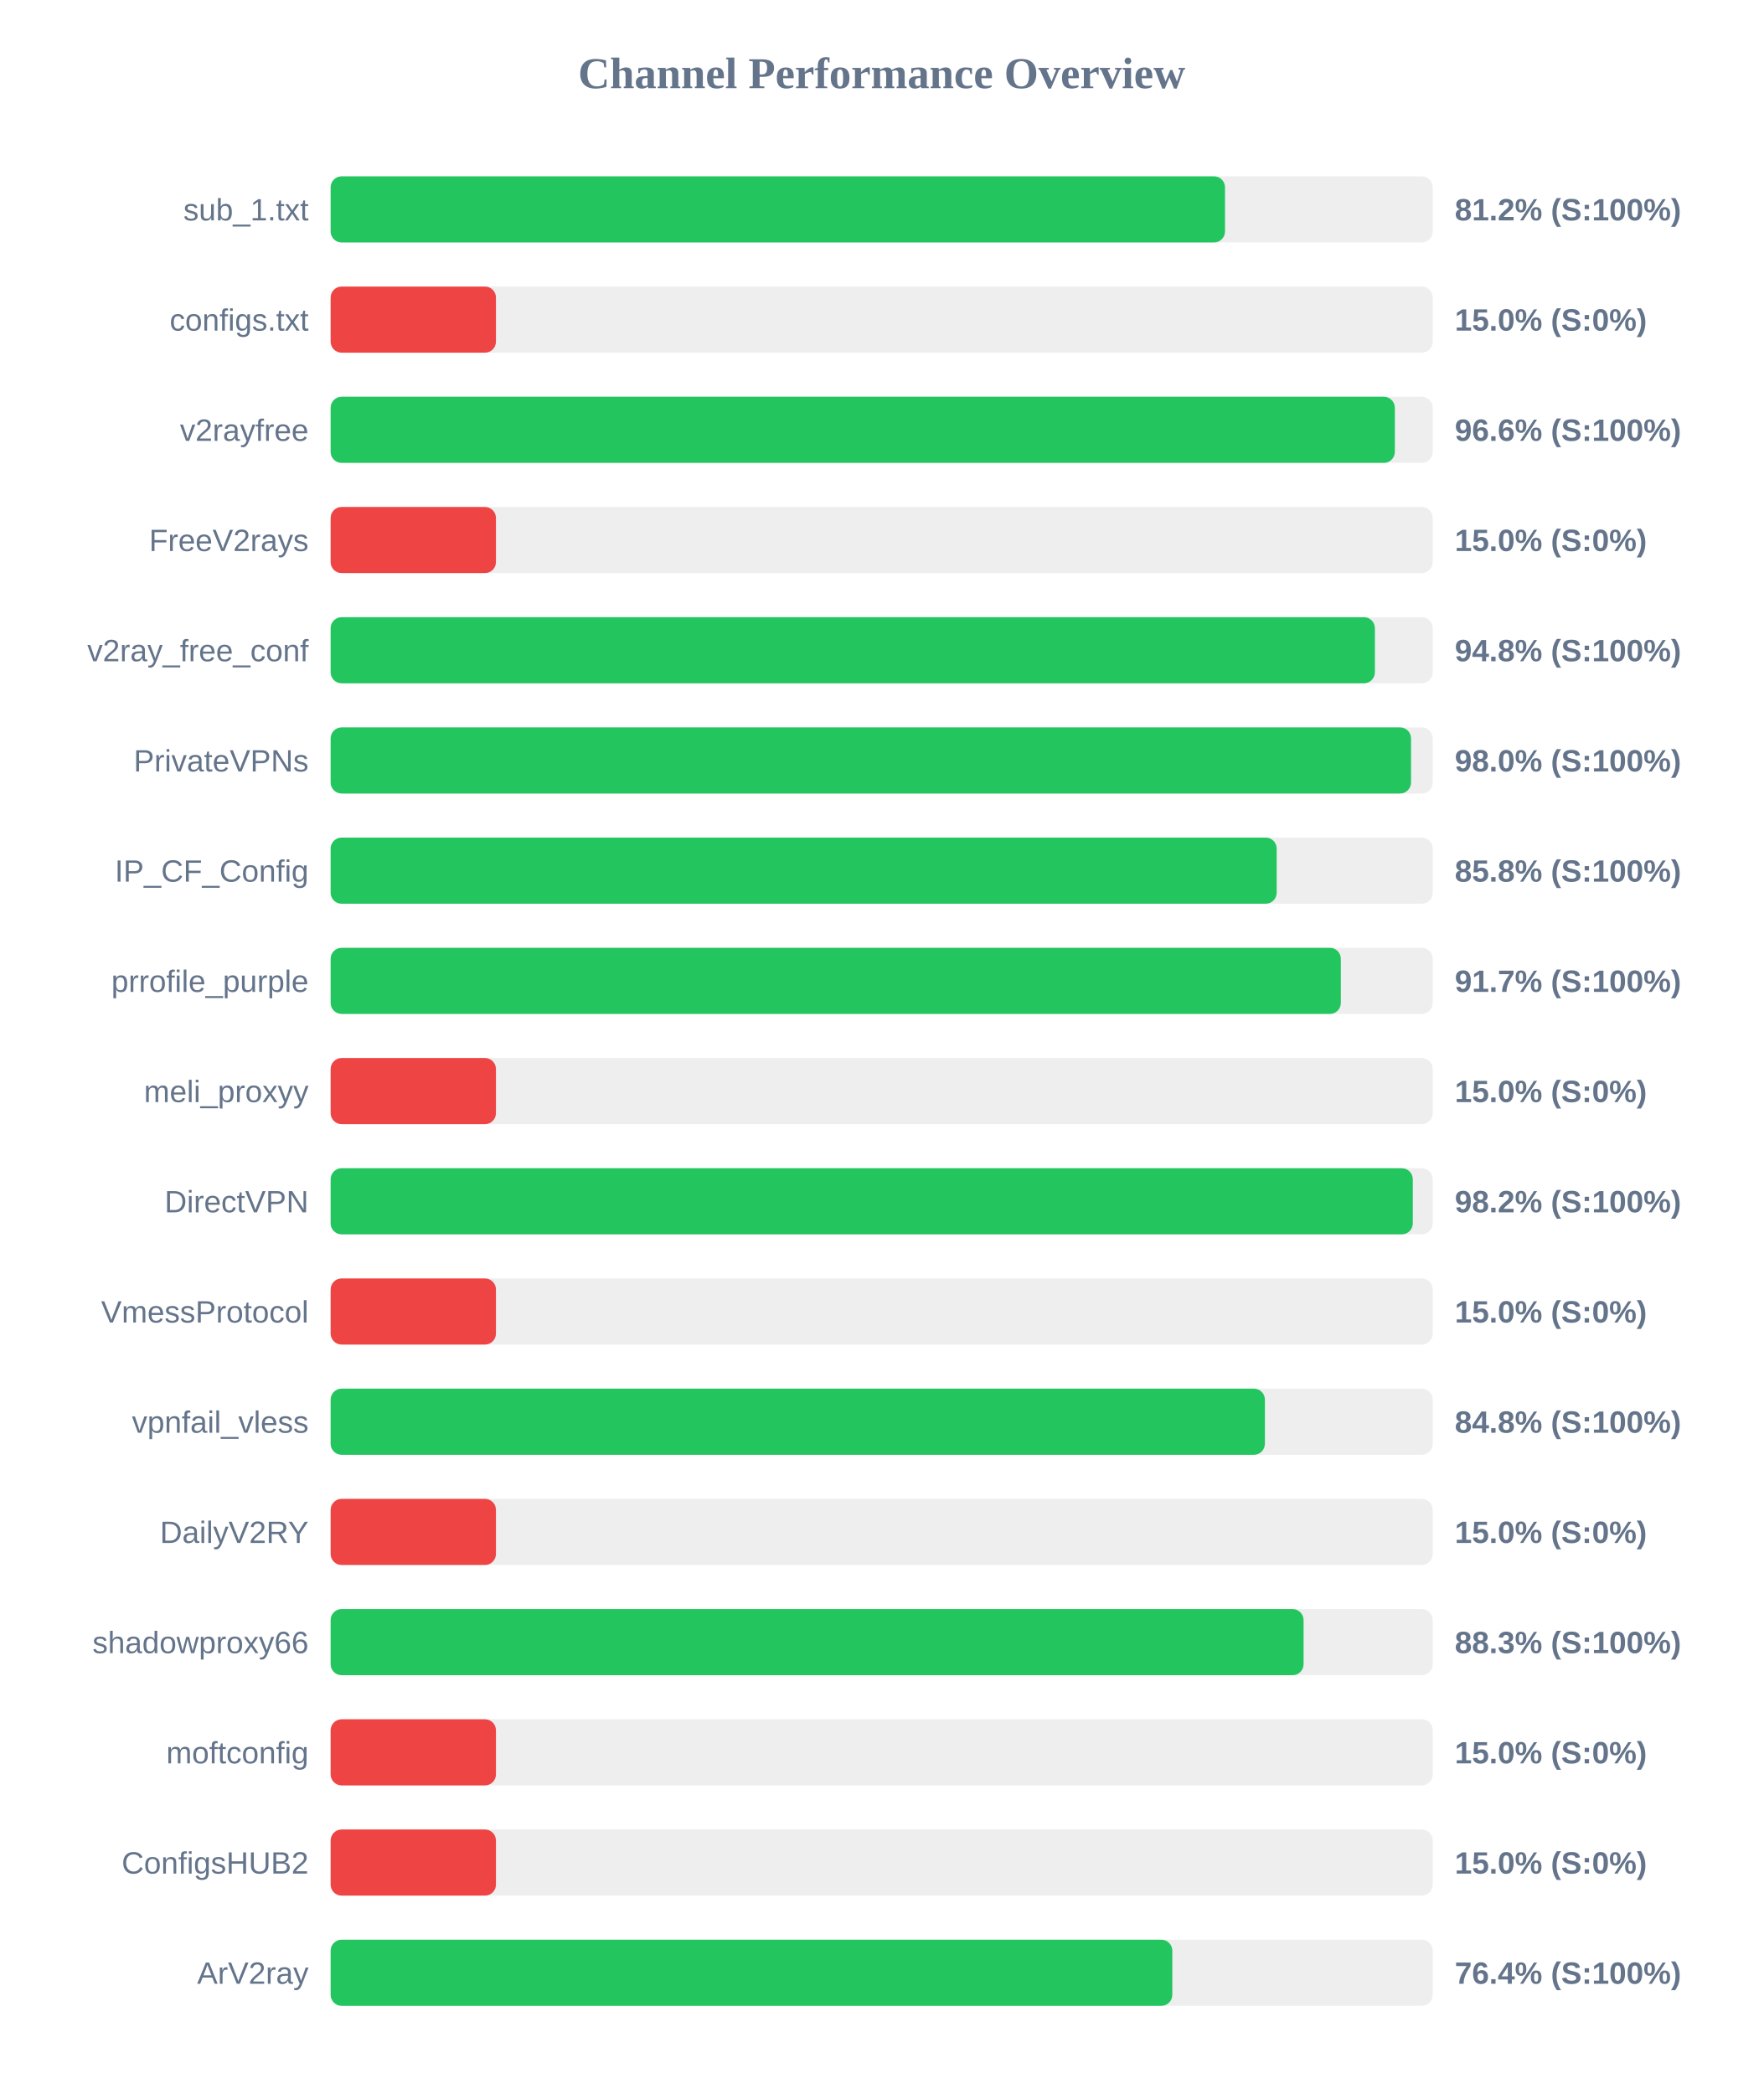
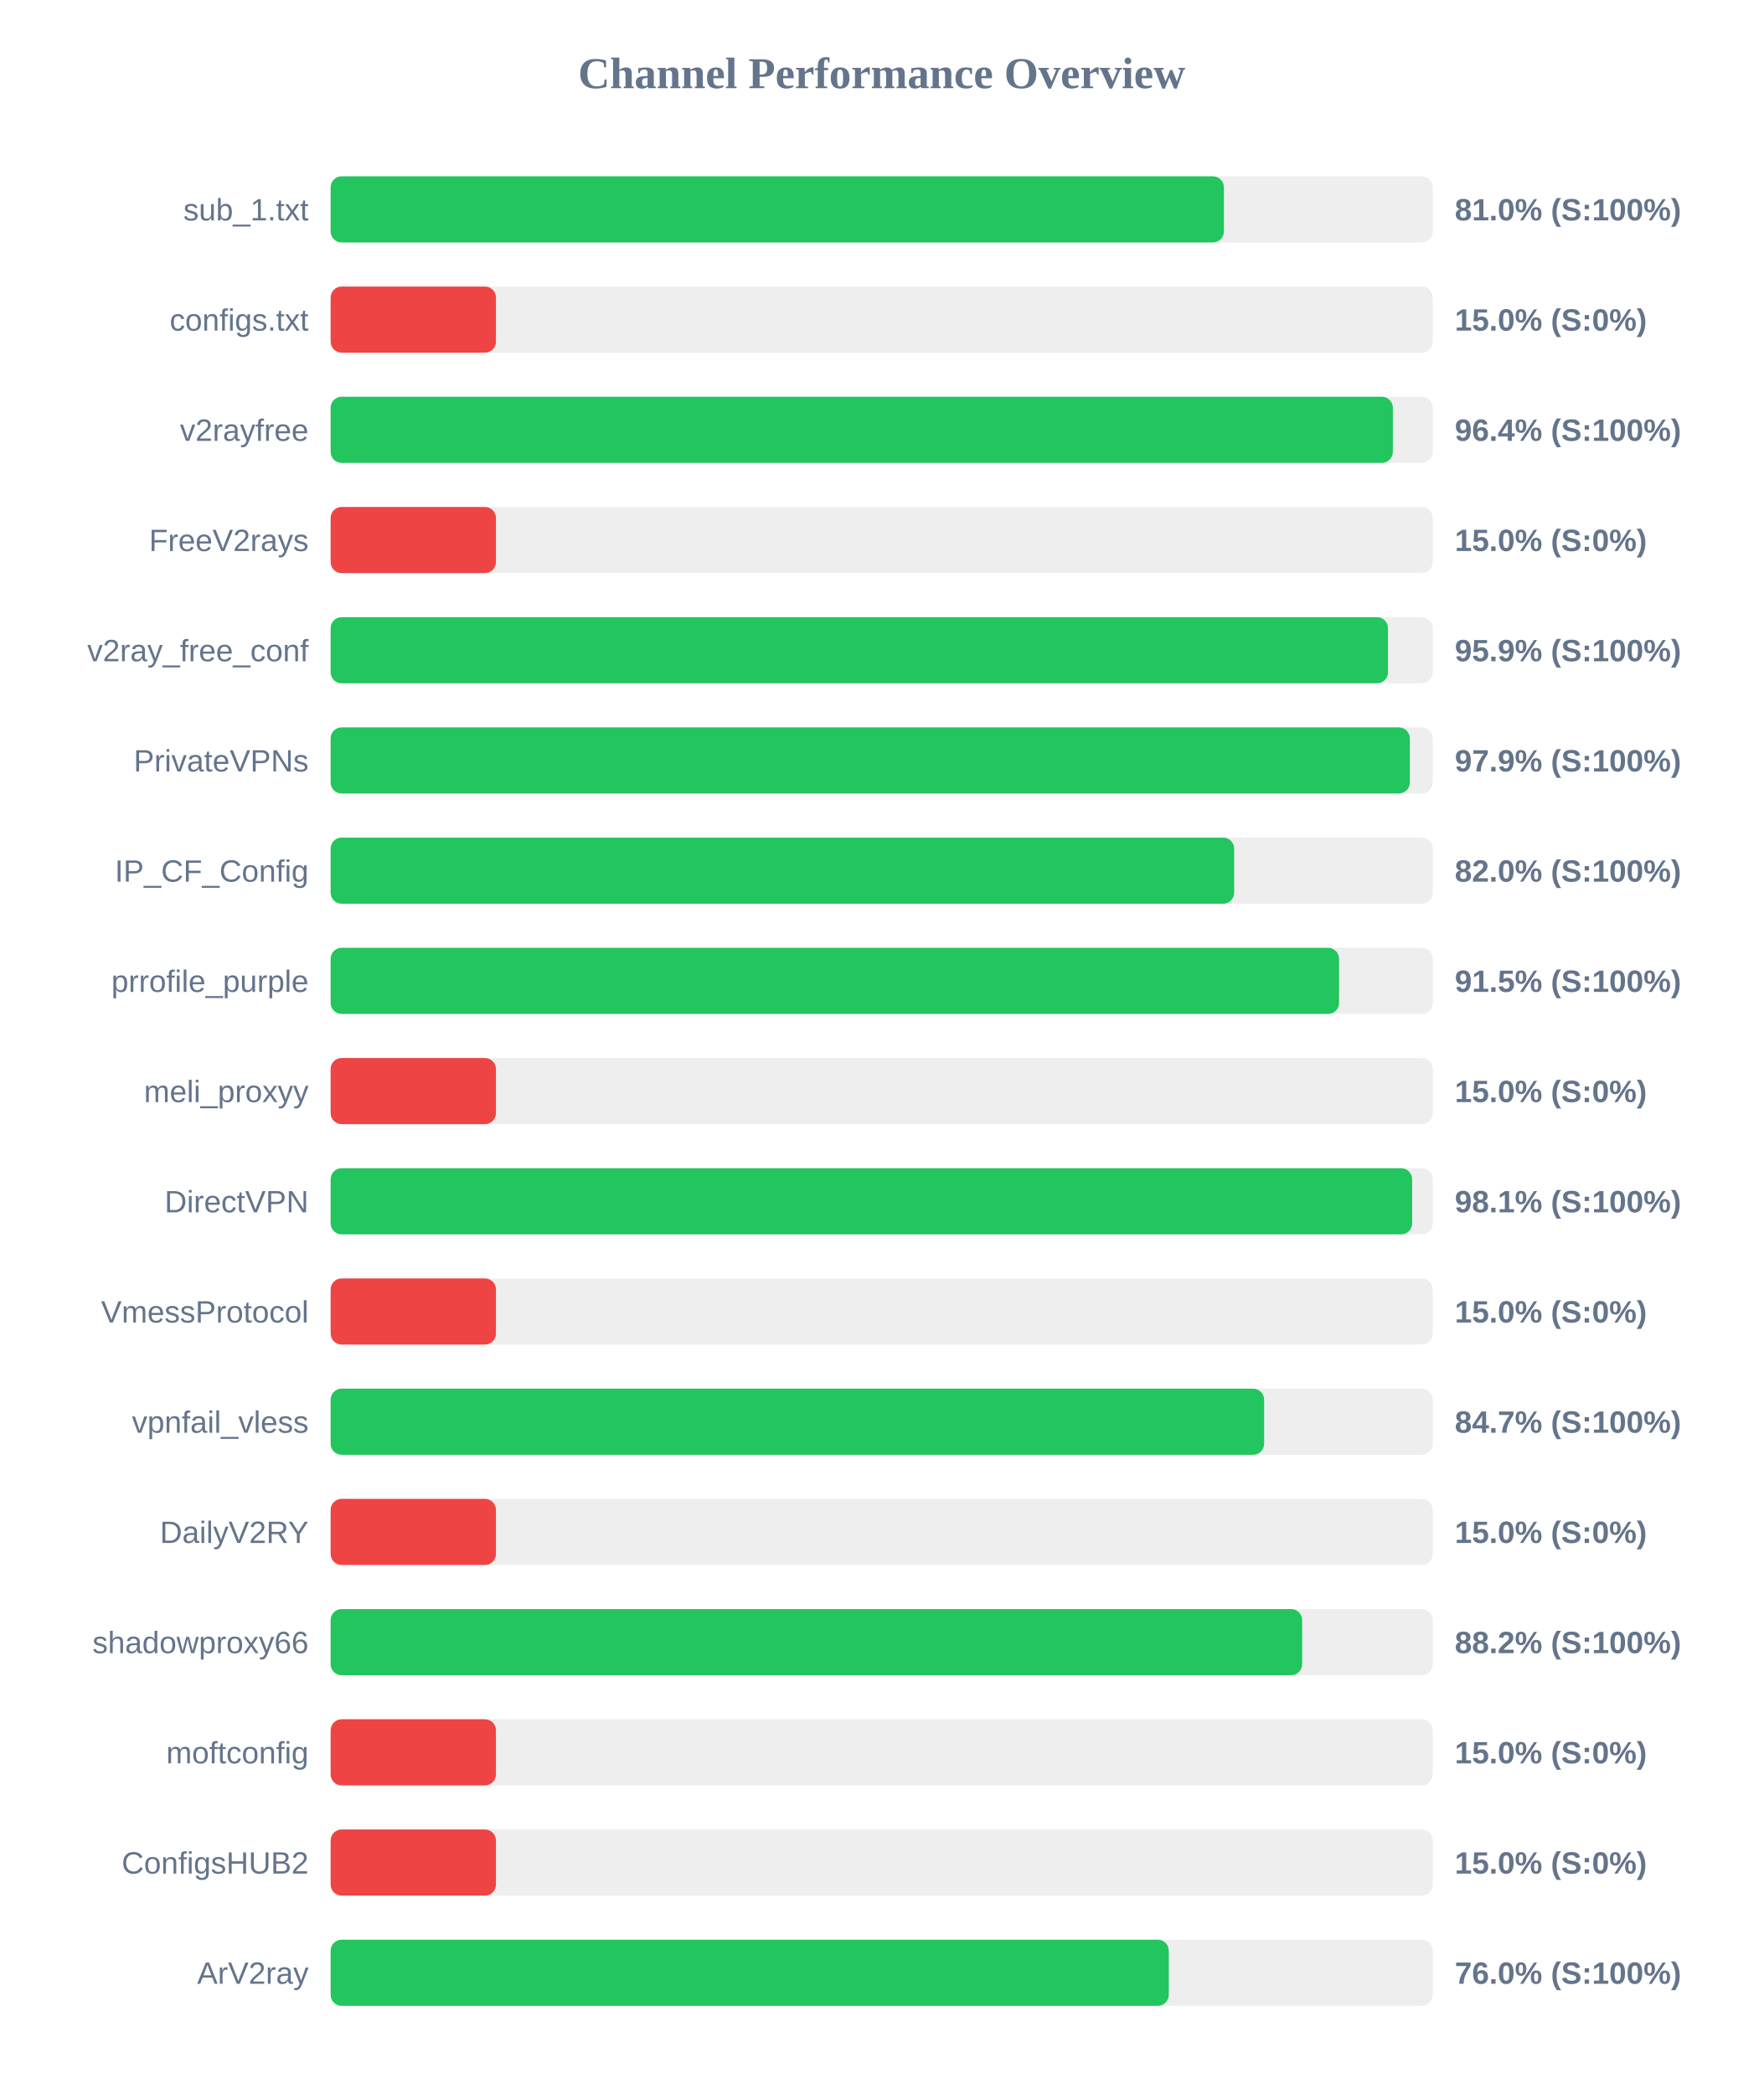
<svg xmlns="http://www.w3.org/2000/svg" width="800" height="950" version="1.1">
  <style>
        .row { font: 14px Arial; fill: #64748b; }
        .score { font: bold 14px Arial; fill: #64748b; }
    </style>
  <text x="400" y="40" text-anchor="middle" font-size="20px" font-weight="bold" fill="#64748b">Channel Performance Overview</text>
  <rect x="150" y="80" width="500" height="30" fill="#eee" rx="5" />
-   <rect x="150" y="80" width="405.75" height="30" fill="#22c55e" rx="5" />
+   <rect x="150" y="80" width="405.25" height="30" fill="#22c55e" rx="5" />
  <text x="140" y="100" text-anchor="end" class="row">sub_1.txt</text>
-   <text x="660" y="100" text-anchor="start" class="score">81.2% (S:100%)</text>
+   <text x="660" y="100" text-anchor="start" class="score">81.0% (S:100%)</text>
  <rect x="150" y="130" width="500" height="30" fill="#eee" rx="5" />
  <rect x="150" y="130" width="75.0" height="30" fill="#ef4444" rx="5" />
  <text x="140" y="150" text-anchor="end" class="row">configs.txt</text>
  <text x="660" y="150" text-anchor="start" class="score">15.0% (S:0%)</text>
  <rect x="150" y="180" width="500" height="30" fill="#eee" rx="5" />
-   <rect x="150" y="180" width="482.8" height="30" fill="#22c55e" rx="5" />
+   <rect x="150" y="180" width="481.9" height="30" fill="#22c55e" rx="5" />
  <text x="140" y="200" text-anchor="end" class="row">v2rayfree</text>
-   <text x="660" y="200" text-anchor="start" class="score">96.6% (S:100%)</text>
+   <text x="660" y="200" text-anchor="start" class="score">96.4% (S:100%)</text>
  <rect x="150" y="230" width="500" height="30" fill="#eee" rx="5" />
  <rect x="150" y="230" width="75.0" height="30" fill="#ef4444" rx="5" />
  <text x="140" y="250" text-anchor="end" class="row">FreeV2rays</text>
  <text x="660" y="250" text-anchor="start" class="score">15.0% (S:0%)</text>
  <rect x="150" y="280" width="500" height="30" fill="#eee" rx="5" />
-   <rect x="150" y="280" width="473.75" height="30" fill="#22c55e" rx="5" />
+   <rect x="150" y="280" width="479.7" height="30" fill="#22c55e" rx="5" />
  <text x="140" y="300" text-anchor="end" class="row">v2ray_free_conf</text>
-   <text x="660" y="300" text-anchor="start" class="score">94.8% (S:100%)</text>
+   <text x="660" y="300" text-anchor="start" class="score">95.9% (S:100%)</text>
  <rect x="150" y="330" width="500" height="30" fill="#eee" rx="5" />
-   <rect x="150" y="330" width="490.15" height="30" fill="#22c55e" rx="5" />
+   <rect x="150" y="330" width="489.6" height="30" fill="#22c55e" rx="5" />
  <text x="140" y="350" text-anchor="end" class="row">PrivateVPNs</text>
-   <text x="660" y="350" text-anchor="start" class="score">98.0% (S:100%)</text>
+   <text x="660" y="350" text-anchor="start" class="score">97.9% (S:100%)</text>
  <rect x="150" y="380" width="500" height="30" fill="#eee" rx="5" />
-   <rect x="150" y="380" width="429.2" height="30" fill="#22c55e" rx="5" />
+   <rect x="150" y="380" width="409.9" height="30" fill="#22c55e" rx="5" />
  <text x="140" y="400" text-anchor="end" class="row">IP_CF_Config</text>
-   <text x="660" y="400" text-anchor="start" class="score">85.8% (S:100%)</text>
+   <text x="660" y="400" text-anchor="start" class="score">82.0% (S:100%)</text>
  <rect x="150" y="430" width="500" height="30" fill="#eee" rx="5" />
-   <rect x="150" y="430" width="458.3" height="30" fill="#22c55e" rx="5" />
+   <rect x="150" y="430" width="457.5" height="30" fill="#22c55e" rx="5" />
  <text x="140" y="450" text-anchor="end" class="row">prrofile_purple</text>
-   <text x="660" y="450" text-anchor="start" class="score">91.7% (S:100%)</text>
+   <text x="660" y="450" text-anchor="start" class="score">91.5% (S:100%)</text>
  <rect x="150" y="480" width="500" height="30" fill="#eee" rx="5" />
  <rect x="150" y="480" width="75.0" height="30" fill="#ef4444" rx="5" />
  <text x="140" y="500" text-anchor="end" class="row">meli_proxyy</text>
  <text x="660" y="500" text-anchor="start" class="score">15.0% (S:0%)</text>
  <rect x="150" y="530" width="500" height="30" fill="#eee" rx="5" />
-   <rect x="150" y="530" width="490.95" height="30" fill="#22c55e" rx="5" />
+   <rect x="150" y="530" width="490.65" height="30" fill="#22c55e" rx="5" />
  <text x="140" y="550" text-anchor="end" class="row">DirectVPN</text>
-   <text x="660" y="550" text-anchor="start" class="score">98.2% (S:100%)</text>
+   <text x="660" y="550" text-anchor="start" class="score">98.1% (S:100%)</text>
  <rect x="150" y="580" width="500" height="30" fill="#eee" rx="5" />
  <rect x="150" y="580" width="75.0" height="30" fill="#ef4444" rx="5" />
  <text x="140" y="600" text-anchor="end" class="row">VmessProtocol</text>
  <text x="660" y="600" text-anchor="start" class="score">15.0% (S:0%)</text>
  <rect x="150" y="630" width="500" height="30" fill="#eee" rx="5" />
-   <rect x="150" y="630" width="423.85" height="30" fill="#22c55e" rx="5" />
+   <rect x="150" y="630" width="423.5" height="30" fill="#22c55e" rx="5" />
  <text x="140" y="650" text-anchor="end" class="row">vpnfail_vless</text>
-   <text x="660" y="650" text-anchor="start" class="score">84.8% (S:100%)</text>
+   <text x="660" y="650" text-anchor="start" class="score">84.7% (S:100%)</text>
  <rect x="150" y="680" width="500" height="30" fill="#eee" rx="5" />
  <rect x="150" y="680" width="75.0" height="30" fill="#ef4444" rx="5" />
  <text x="140" y="700" text-anchor="end" class="row">DailyV2RY</text>
  <text x="660" y="700" text-anchor="start" class="score">15.0% (S:0%)</text>
  <rect x="150" y="730" width="500" height="30" fill="#eee" rx="5" />
-   <rect x="150" y="730" width="441.4" height="30" fill="#22c55e" rx="5" />
+   <rect x="150" y="730" width="440.75" height="30" fill="#22c55e" rx="5" />
  <text x="140" y="750" text-anchor="end" class="row">shadowproxy66</text>
-   <text x="660" y="750" text-anchor="start" class="score">88.3% (S:100%)</text>
+   <text x="660" y="750" text-anchor="start" class="score">88.2% (S:100%)</text>
  <rect x="150" y="780" width="500" height="30" fill="#eee" rx="5" />
  <rect x="150" y="780" width="75.0" height="30" fill="#ef4444" rx="5" />
  <text x="140" y="800" text-anchor="end" class="row">moftconfig</text>
  <text x="660" y="800" text-anchor="start" class="score">15.0% (S:0%)</text>
  <rect x="150" y="830" width="500" height="30" fill="#eee" rx="5" />
  <rect x="150" y="830" width="75.0" height="30" fill="#ef4444" rx="5" />
  <text x="140" y="850" text-anchor="end" class="row">ConfigsHUB2</text>
  <text x="660" y="850" text-anchor="start" class="score">15.0% (S:0%)</text>
  <rect x="150" y="880" width="500" height="30" fill="#eee" rx="5" />
-   <rect x="150" y="880" width="381.85" height="30" fill="#22c55e" rx="5" />
+   <rect x="150" y="880" width="380.25" height="30" fill="#22c55e" rx="5" />
  <text x="140" y="900" text-anchor="end" class="row">ArV2ray</text>
-   <text x="660" y="900" text-anchor="start" class="score">76.4% (S:100%)</text>
+   <text x="660" y="900" text-anchor="start" class="score">76.0% (S:100%)</text>
</svg>
